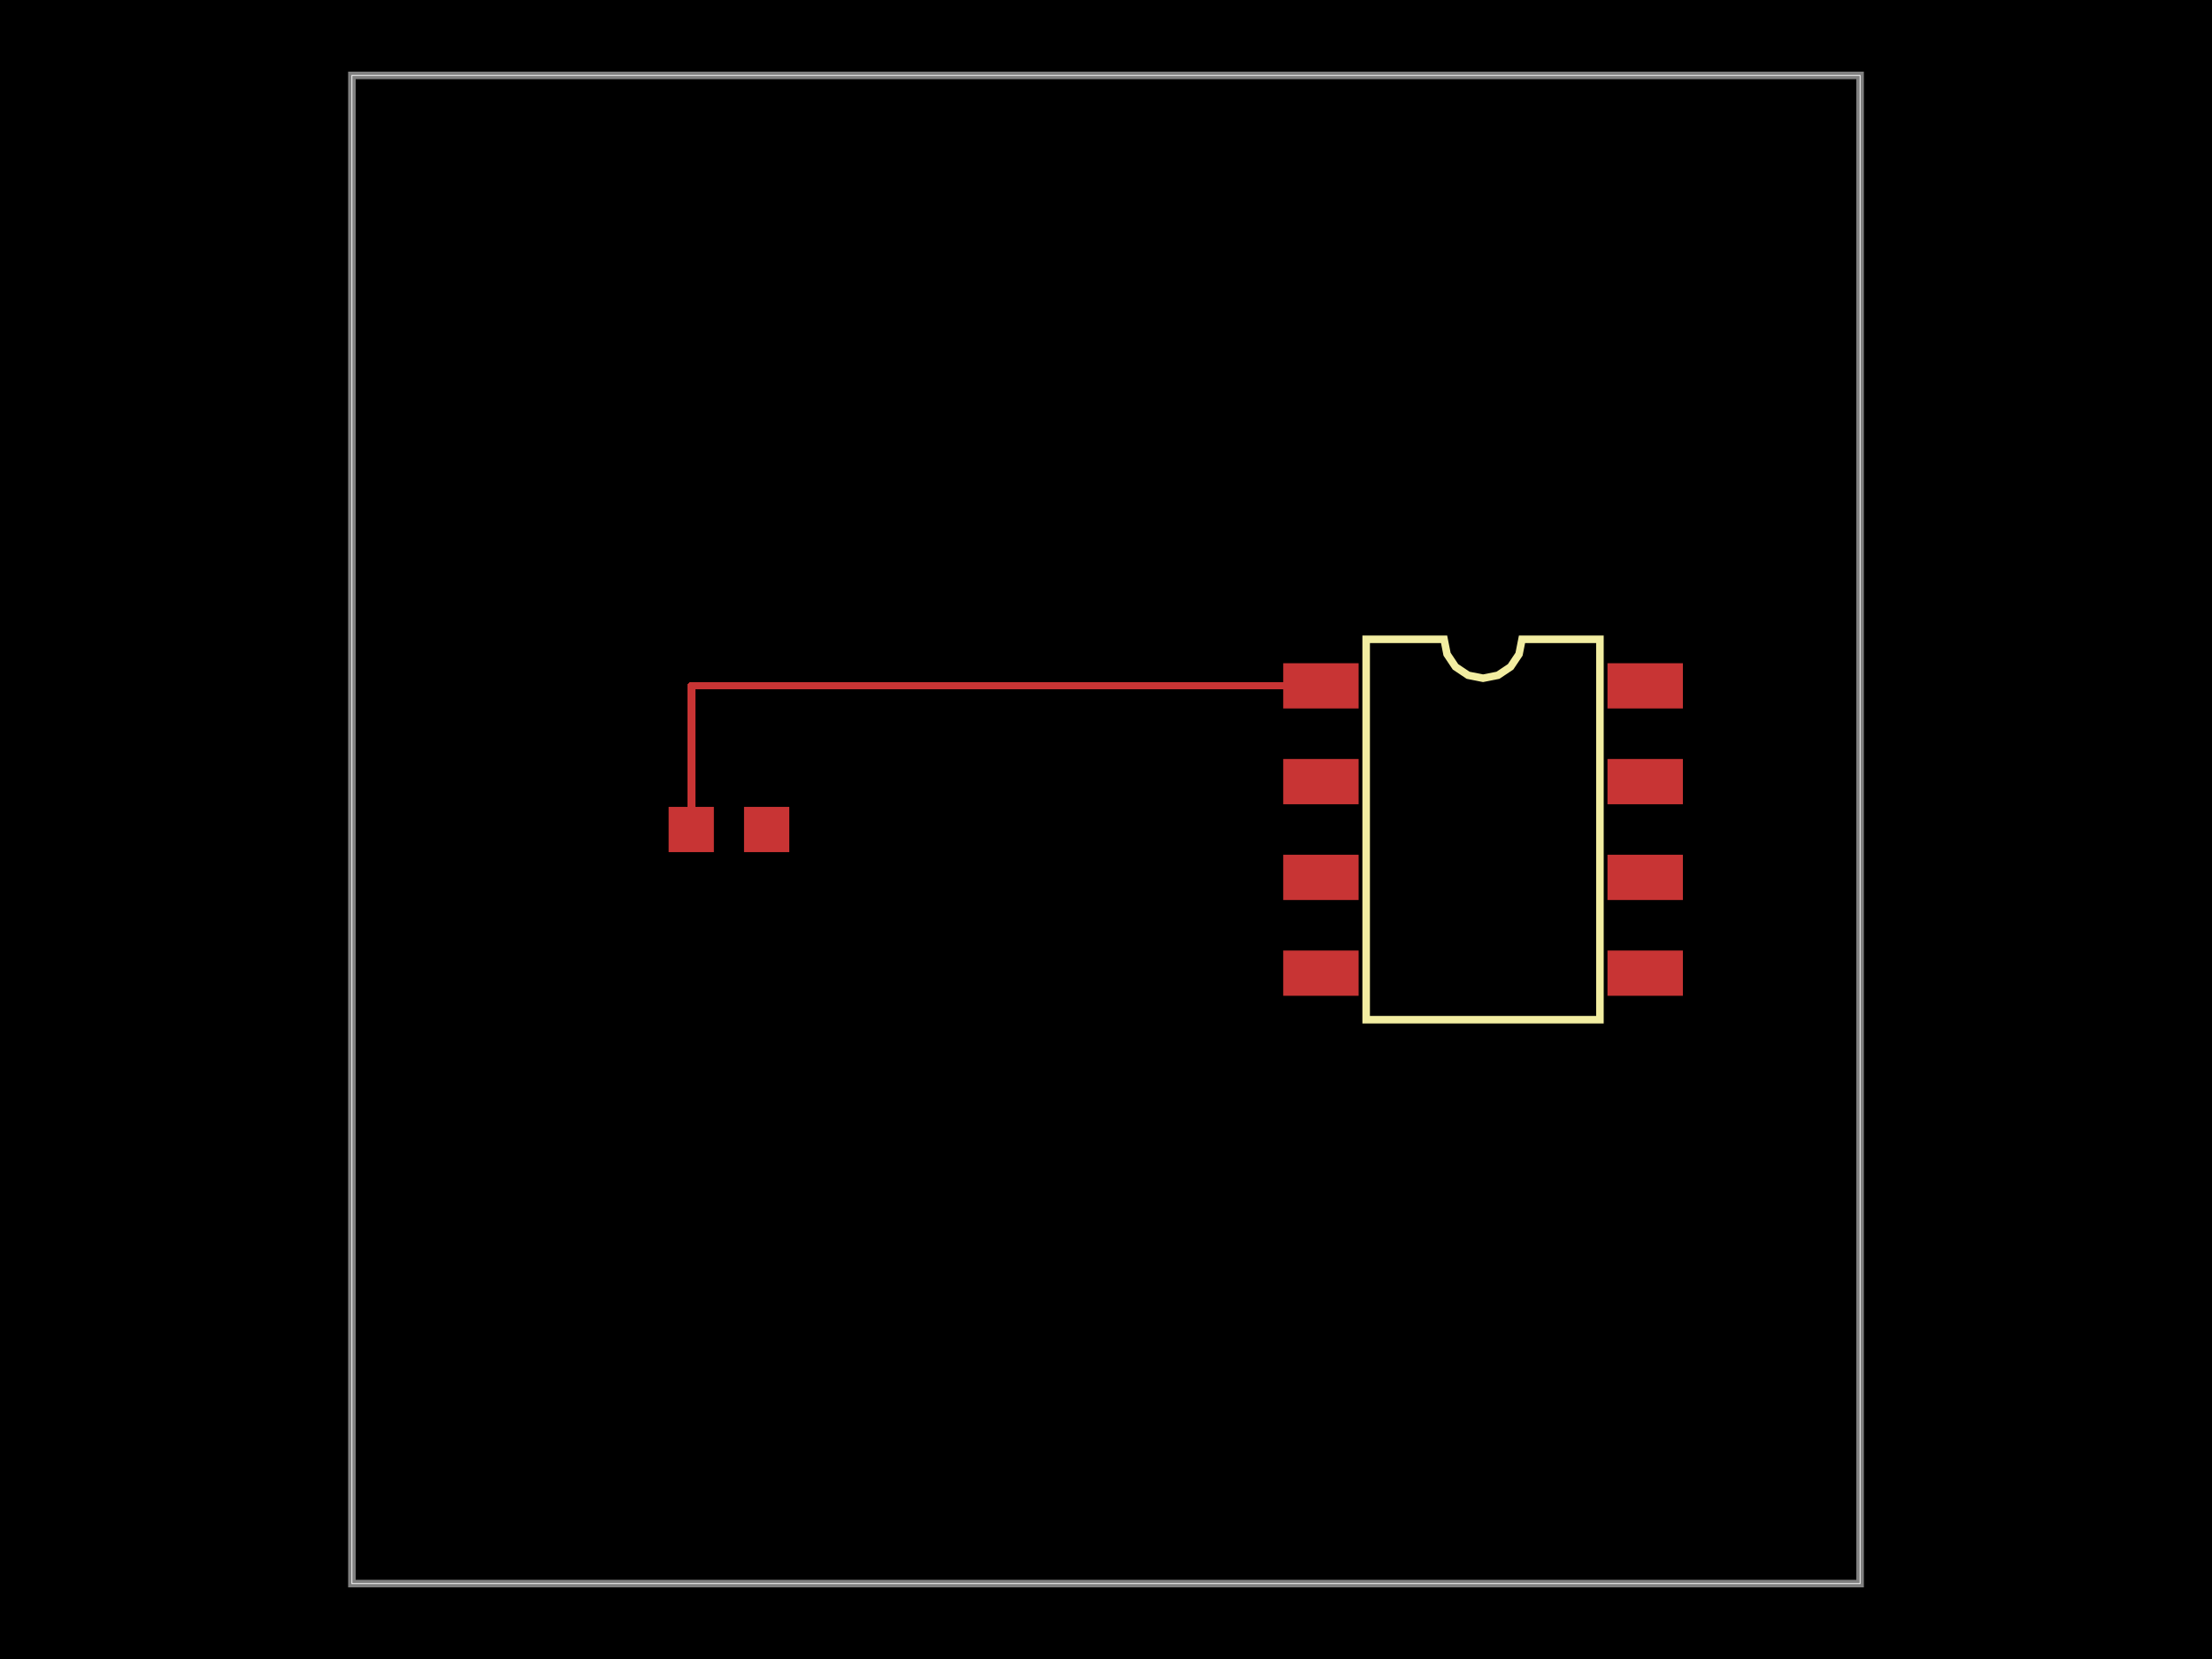
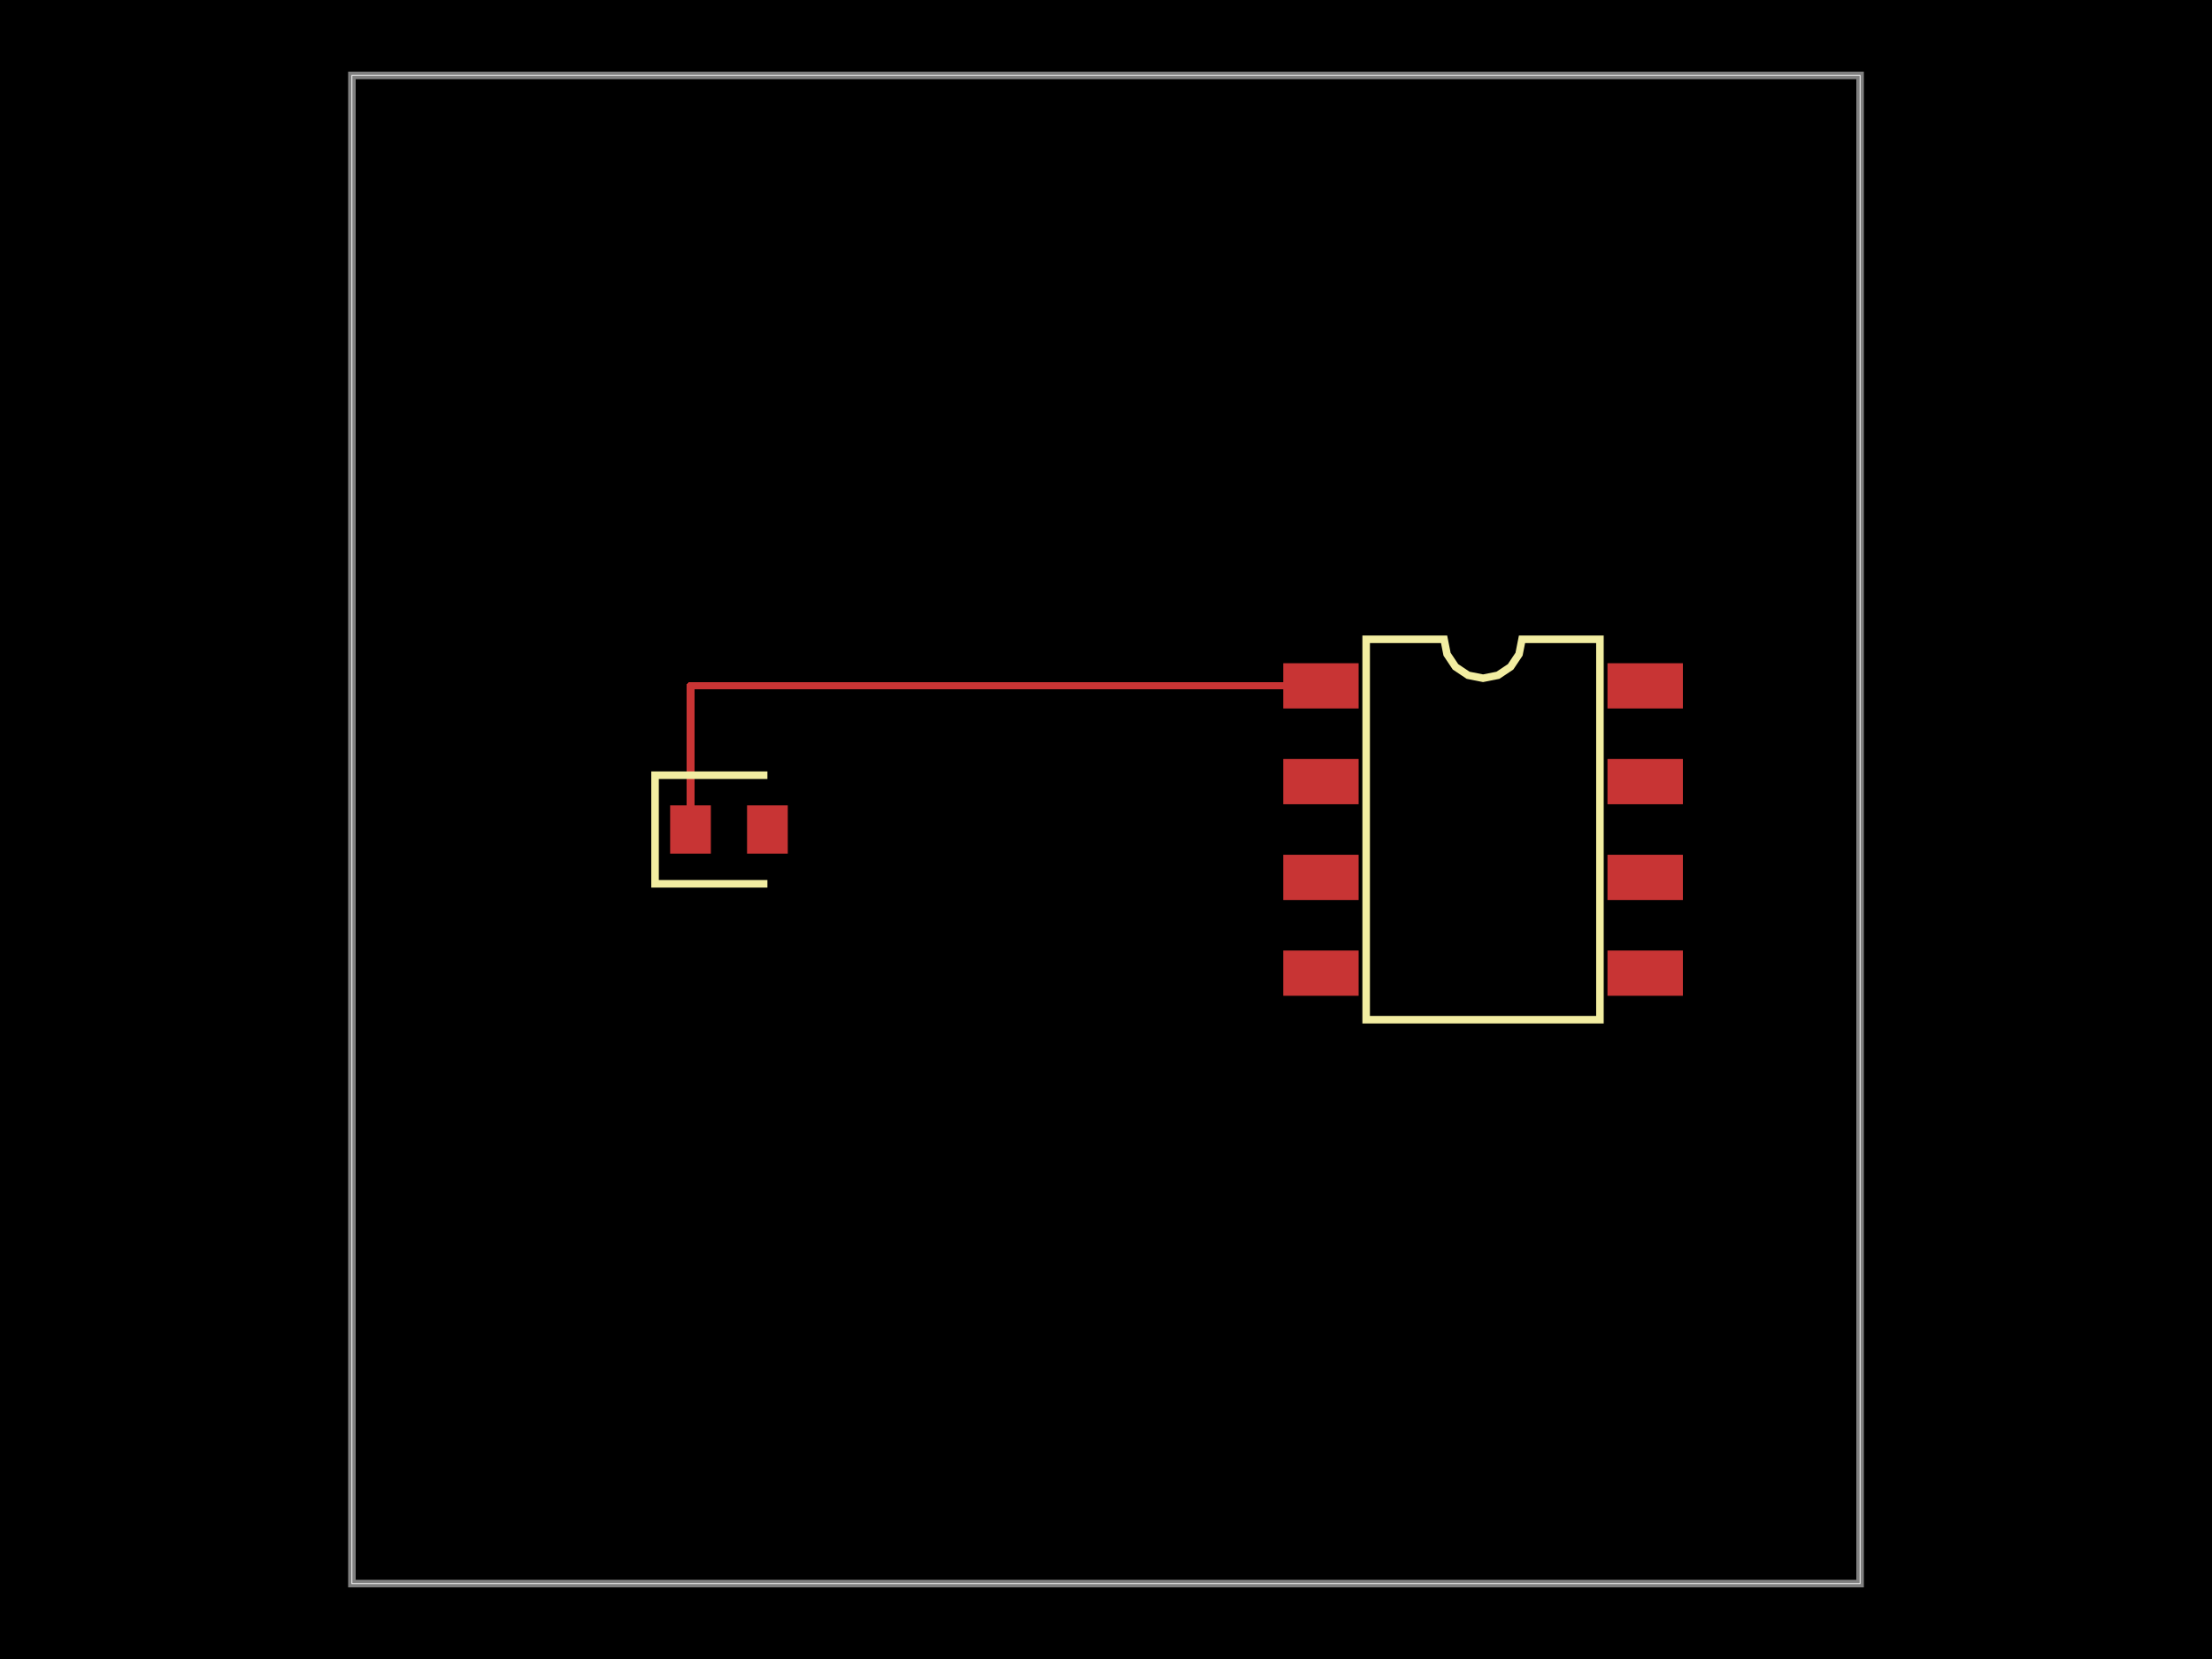
<svg xmlns="http://www.w3.org/2000/svg" width="800" height="600">
  <style>
              .boundary { fill: #000; }
              .pcb-board { fill: none; }
              .pcb-trace { fill: none; }
              .pcb-hole-outer { fill: rgb(200, 52, 52); }
              .pcb-hole-inner { fill: rgb(255, 38, 226); }
              .pcb-pad { }
              .pcb-boundary { fill: none; stroke: #fff; stroke-width: 0.3; }
              .pcb-silkscreen { fill: none; }
              .pcb-silkscreen-top { stroke: #f2eda1; }
              .pcb-silkscreen-bottom { stroke: #f2eda1; }
              .pcb-silkscreen-text { fill: #f2eda1; }
            </style>
  <rect class="boundary" x="0" y="0" width="800" height="600" />
  <rect class="pcb-boundary" x="127.273" y="27.273" width="545.455" height="545.455" />
  <path class="pcb-board" d="M 127.273 572.727 L 672.727 572.727 L 672.727 27.273 L 127.273 27.273 Z" stroke="rgba(255, 255, 255, 0.5)" stroke-width="2.727" />
  <g transform="translate(536.3636, 300) rotate(0) scale(1, -1)">
    <rect class="pcb-component" x="-72.273" y="-60.136" width="144.545" height="120.273" />
    <rect class="pcb-component-outline" x="-72.273" y="-60.136" width="144.545" height="120.273" />
  </g>
  <g transform="translate(263.6364, 300) rotate(0) scale(1, -1)">
-     <rect class="pcb-component" x="-21.818" y="-8.182" width="43.636" height="16.364" />
-     <rect class="pcb-component-outline" x="-21.818" y="-8.182" width="43.636" height="16.364" />
+     <rect class="pcb-component" x="-21.273" y="-8.727" width="42.545" height="17.455" />
+     <rect class="pcb-component-outline" x="-21.273" y="-8.727" width="42.545" height="17.455" />
  </g>
  <rect class="pcb-pad" fill="rgb(200, 52, 52)" x="464.091" y="239.864" width="27.273" height="16.364" />
  <rect class="pcb-pad" fill="rgb(200, 52, 52)" x="464.091" y="274.5" width="27.273" height="16.364" />
  <rect class="pcb-pad" fill="rgb(200, 52, 52)" x="464.091" y="309.136" width="27.273" height="16.364" />
  <rect class="pcb-pad" fill="rgb(200, 52, 52)" x="464.091" y="343.773" width="27.273" height="16.364" />
  <rect class="pcb-pad" fill="rgb(200, 52, 52)" x="581.364" y="343.773" width="27.273" height="16.364" />
  <rect class="pcb-pad" fill="rgb(200, 52, 52)" x="581.364" y="309.136" width="27.273" height="16.364" />
  <rect class="pcb-pad" fill="rgb(200, 52, 52)" x="581.364" y="274.5" width="27.273" height="16.364" />
  <rect class="pcb-pad" fill="rgb(200, 52, 52)" x="581.364" y="239.864" width="27.273" height="16.364" />
-   <rect class="pcb-pad" fill="rgb(200, 52, 52)" x="241.818" y="291.818" width="16.364" height="16.364" />
-   <rect class="pcb-pad" fill="rgb(200, 52, 52)" x="269.091" y="291.818" width="16.364" height="16.364" />
-   <path class="pcb-trace" stroke="rgb(200, 52, 52)" d="M 477.727 248.045 L 250 248.045" stroke-width="2.727" stroke-linecap="round" stroke-linejoin="round" shape-rendering="crispEdges" />
-   <path class="pcb-trace" stroke="rgb(200, 52, 52)" d="M 250 248.045 L 250 300" stroke-width="2.727" stroke-linecap="round" stroke-linejoin="round" shape-rendering="crispEdges" />
+   <rect class="pcb-pad" fill="rgb(200, 52, 52)" x="242.364" y="291.273" width="14.727" height="17.455" />
+   <rect class="pcb-pad" fill="rgb(200, 52, 52)" x="270.182" y="291.273" width="14.727" height="17.455" />
+   <path class="pcb-trace" stroke="rgb(200, 52, 52)" d="M 477.727 248.045 L 249.727 248.045" stroke-width="2.727" stroke-linecap="round" stroke-linejoin="round" shape-rendering="crispEdges" />
+   <path class="pcb-trace" stroke="rgb(200, 52, 52)" d="M 249.727 248.045 L 249.727 300" stroke-width="2.727" stroke-linecap="round" stroke-linejoin="round" shape-rendering="crispEdges" />
  <path class="pcb-silkscreen pcb-silkscreen-top" d="M 494.091 368.795 L 494.091 231.205 L 522.273 231.205 L 523.345 236.597 L 526.4 241.168 L 530.971 244.223 L 536.364 245.295 L 541.756 244.223 L 546.327 241.168 L 549.382 236.597 L 550.455 231.205 L 578.636 231.205 L 578.636 368.795 L 494.091 368.795 Z" stroke-width="2.727" data-pcb-component-id="pcb_component_0" data-pcb-silkscreen-path-id="pcb_silkscreen_path_0" />
+   <path class="pcb-silkscreen pcb-silkscreen-top" d="M 277.545 280.364 L 236.909 280.364 L 236.909 319.636 L 277.545 319.636" stroke-width="2.727" data-pcb-component-id="pcb_component_1" data-pcb-silkscreen-path-id="pcb_silkscreen_path_1" />
</svg>
